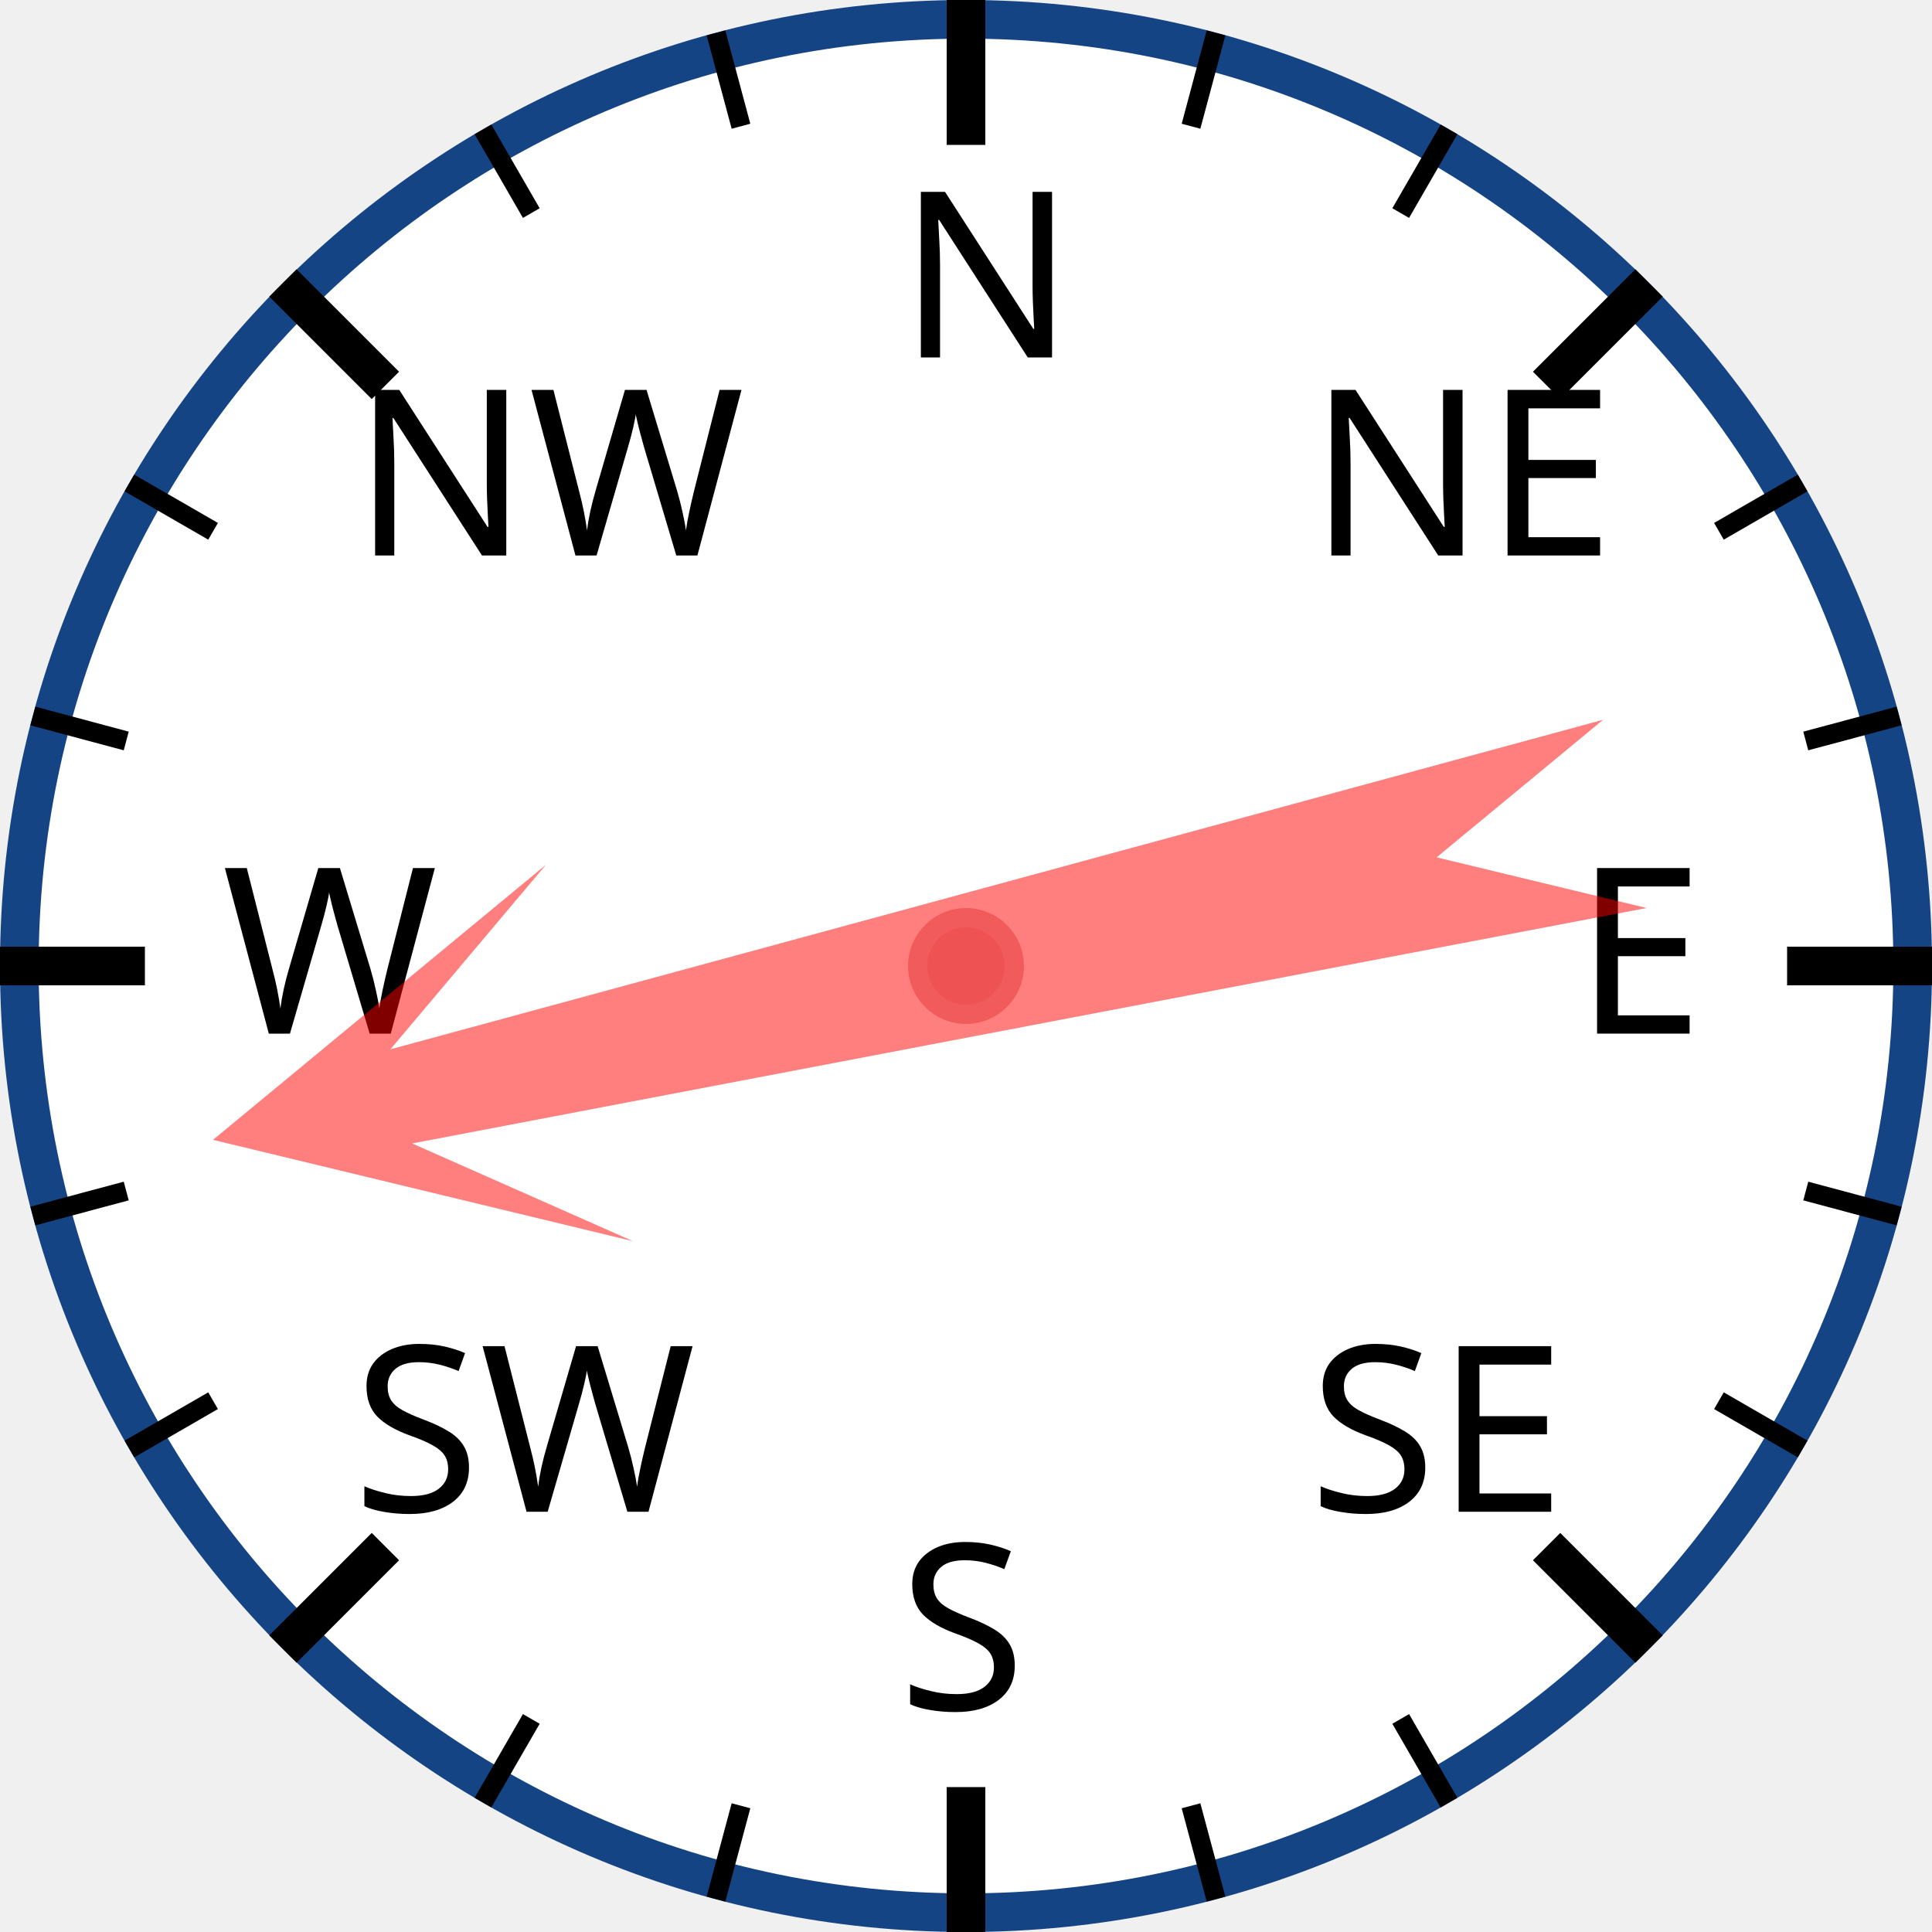
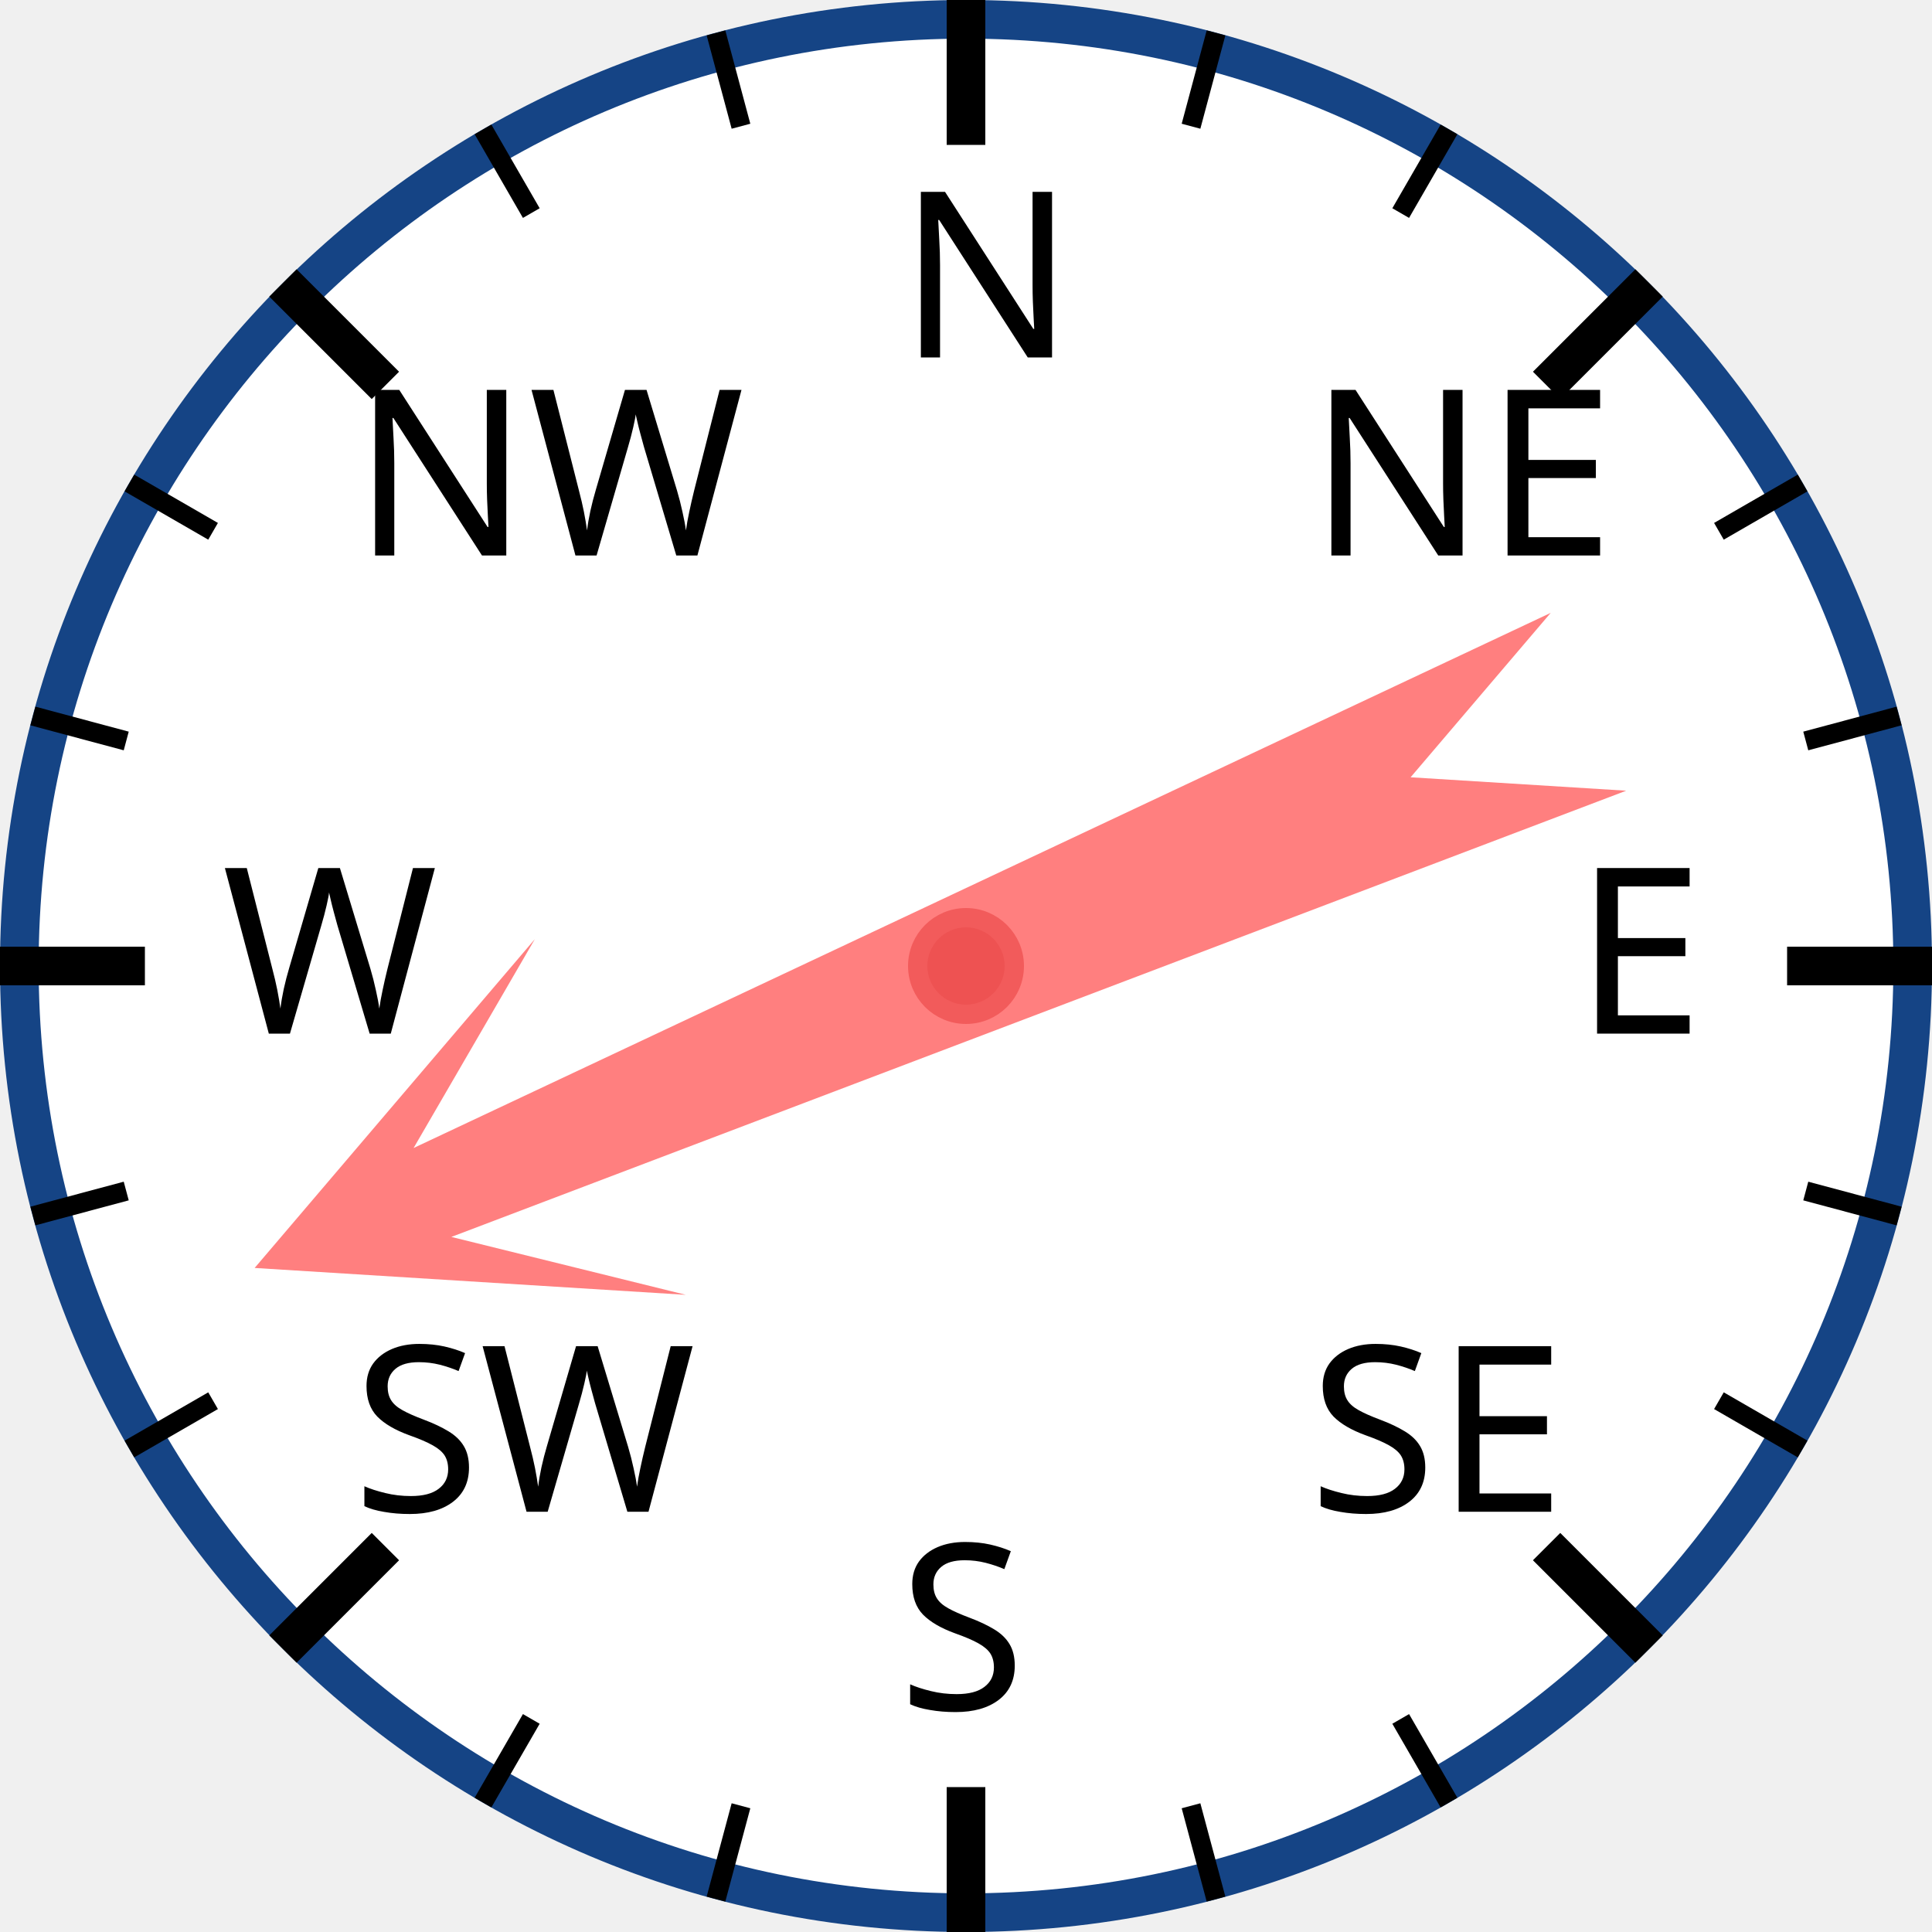
<svg xmlns="http://www.w3.org/2000/svg" width="120px" height="120px" viewBox="0 0 200 200">
  <circle cx="100" cy="100" r="98" style="fill: white; stroke: #154485; stroke-width: 4;" />
  <text x="93.0" y="37.0" style="font-family: sans-serif; font-size: 18pt;">N</text>
  <line x1="100.0" y1="0.0" x2="100.0" y2="15.0" style="stroke: black; stroke-width: 4;" />
  <line x1="74.118" y1="3.407" x2="76.706" y2="13.067" style="stroke: black; stroke-width: 2;" />
  <line x1="50" y1="13.397" x2="55" y2="22.058" style="stroke: black; stroke-width: 2;" />
  <text x="36.503" y="57.503" style="font-family: sans-serif; font-size: 18pt;">NW</text>
  <line x1="29.289" y1="29.289" x2="39.896" y2="39.896" style="stroke: black; stroke-width: 4;" />
  <line x1="13.397" y1="50" x2="22.058" y2="55" style="stroke: black; stroke-width: 2;" />
  <line x1="3.407" y1="74.118" x2="13.067" y2="76.706" style="stroke: black; stroke-width: 2;" />
  <text x="23.0" y="107.0" style="font-family: sans-serif; font-size: 18pt;">W</text>
  <line x1="0.0" y1="100.0" x2="15.0" y2="100.0" style="stroke: black; stroke-width: 4;" />
  <line x1="3.407" y1="125.882" x2="13.067" y2="123.294" style="stroke: black; stroke-width: 2;" />
  <line x1="13.397" y1="150" x2="22.058" y2="145" style="stroke: black; stroke-width: 2;" />
  <text x="36.503" y="156.497" style="font-family: sans-serif; font-size: 18pt;">SW</text>
  <line x1="29.289" y1="170.711" x2="39.896" y2="160.104" style="stroke: black; stroke-width: 4;" />
  <line x1="50" y1="186.603" x2="55" y2="177.942" style="stroke: black; stroke-width: 2;" />
  <line x1="74.118" y1="196.593" x2="76.706" y2="186.933" style="stroke: black; stroke-width: 2;" />
  <text x="93" y="177.0" style="font-family: sans-serif; font-size: 18pt;">S</text>
  <line x1="100" y1="200.0" x2="100" y2="185.0" style="stroke: black; stroke-width: 4;" />
  <line x1="125.882" y1="196.593" x2="123.294" y2="186.933" style="stroke: black; stroke-width: 2;" />
  <line x1="150.0" y1="186.603" x2="145.0" y2="177.942" style="stroke: black; stroke-width: 2;" />
  <text x="135.497" y="156.497" style="font-family: sans-serif; font-size: 18pt;">SE</text>
  <line x1="170.711" y1="170.711" x2="160.104" y2="160.104" style="stroke: black; stroke-width: 4;" />
  <line x1="186.603" y1="150" x2="177.942" y2="145" style="stroke: black; stroke-width: 2;" />
  <line x1="196.593" y1="125.882" x2="186.933" y2="123.294" style="stroke: black; stroke-width: 2;" />
  <text x="163.0" y="107" style="font-family: sans-serif; font-size: 18pt;">E</text>
  <line x1="200.0" y1="100" x2="185.0" y2="100" style="stroke: black; stroke-width: 4;" />
  <line x1="196.593" y1="74.118" x2="186.933" y2="76.706" style="stroke: black; stroke-width: 2;" />
  <line x1="186.603" y1="50" x2="177.942" y2="55" style="stroke: black; stroke-width: 2;" />
  <text x="135.497" y="57.503" style="font-family: sans-serif; font-size: 18pt;">NE</text>
  <line x1="170.711" y1="29.289" x2="160.104" y2="39.896" style="stroke: black; stroke-width: 4;" />
  <line x1="150" y1="13.397" x2="145" y2="22.058" style="stroke: black; stroke-width: 2;" />
  <line x1="125.882" y1="3.407" x2="123.294" y2="13.067" style="stroke: black; stroke-width: 2;" />
-   <polygon points="100 20 120 60 105 40 110 170 100 150 90 170 95 40 80 60" style="fill: red; fill-opacity: 0.5;" transform="rotate(257,100,100)" />
+   <polygon points="100 20 120 60 105 40 110 170 100 150 90 170 95 40 80 60" style="fill: red; fill-opacity: 0.5;" transform="rotate(247,100,100)" />
  <circle cx="100" cy="100" r="5" style="fill: #EE5252; stroke: #F25B5B; stroke-width: 2;" />
</svg>
